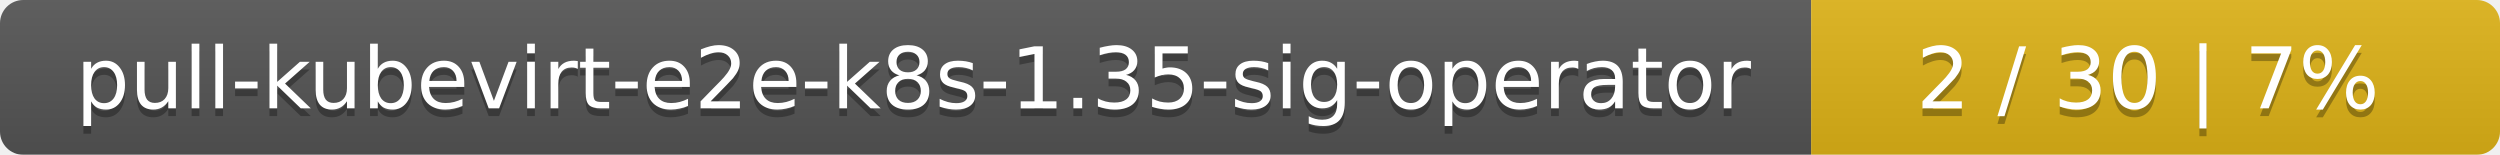
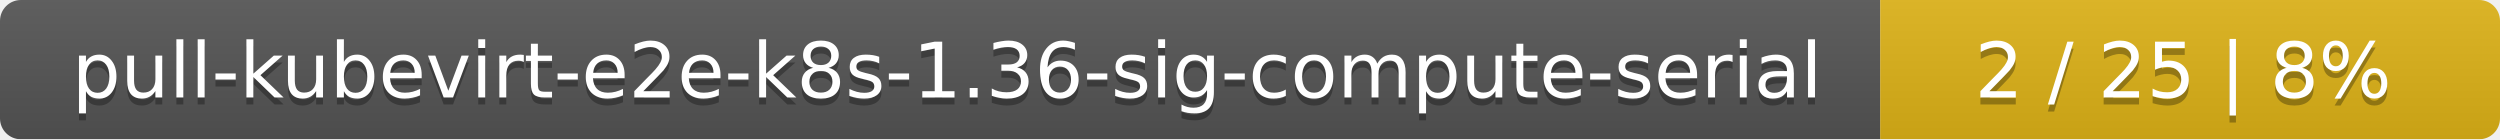
- <svg xmlns="http://www.w3.org/2000/svg" width="323" height="20">
+ <svg xmlns="http://www.w3.org/2000/svg" width="359" height="20">
  <linearGradient id="smooth" x2="0" y2="100%">
    <stop offset="0" stop-color="#bbb" stop-opacity=".1" />
    <stop offset="1" stop-opacity=".1" />
  </linearGradient>
  <mask id="round">
-     <rect width="323" height="20" rx="3" fill="#fff" />
+     <rect width="359" height="20" rx="3" fill="#fff" />
  </mask>
  <g mask="url(#round)">
-     <rect width="234" height="20" fill="#555" />
-     <rect x="234" width="89" height="20" fill="#dfb317" />
-     <rect width="323" height="20" fill="url(#smooth)" />
+     <rect width="270" height="20" fill="#555" />
+     <rect x="270" width="89" height="20" fill="#dfb317" />
+     <rect width="359" height="20" fill="url(#smooth)" />
  </g>
  <g fill="#fff" text-anchor="middle" font-family="DejaVu Sans,Verdana,Geneva,sans-serif" font-size="11">
-     <text x="118" y="15" fill="#010101" fill-opacity=".3">pull-kubevirt-e2e-k8s-1.35-sig-operator</text>
-     <text x="118" y="14">pull-kubevirt-e2e-k8s-1.35-sig-operator</text>
-     <text x="277.5" y="15" fill="#010101" fill-opacity=".3">2 / 30    |    7%</text>
-     <text x="277.5" y="14">2 / 30    |    7%</text>
+     <text x="136" y="15" fill="#010101" fill-opacity=".3">pull-kubevirt-e2e-k8s-1.36-sig-compute-serial</text>
+     <text x="136" y="14">pull-kubevirt-e2e-k8s-1.36-sig-compute-serial</text>
+     <text x="313.5" y="15" fill="#010101" fill-opacity=".3">2 / 25    |    8%</text>
+     <text x="313.5" y="14">2 / 25    |    8%</text>
  </g>
</svg>
